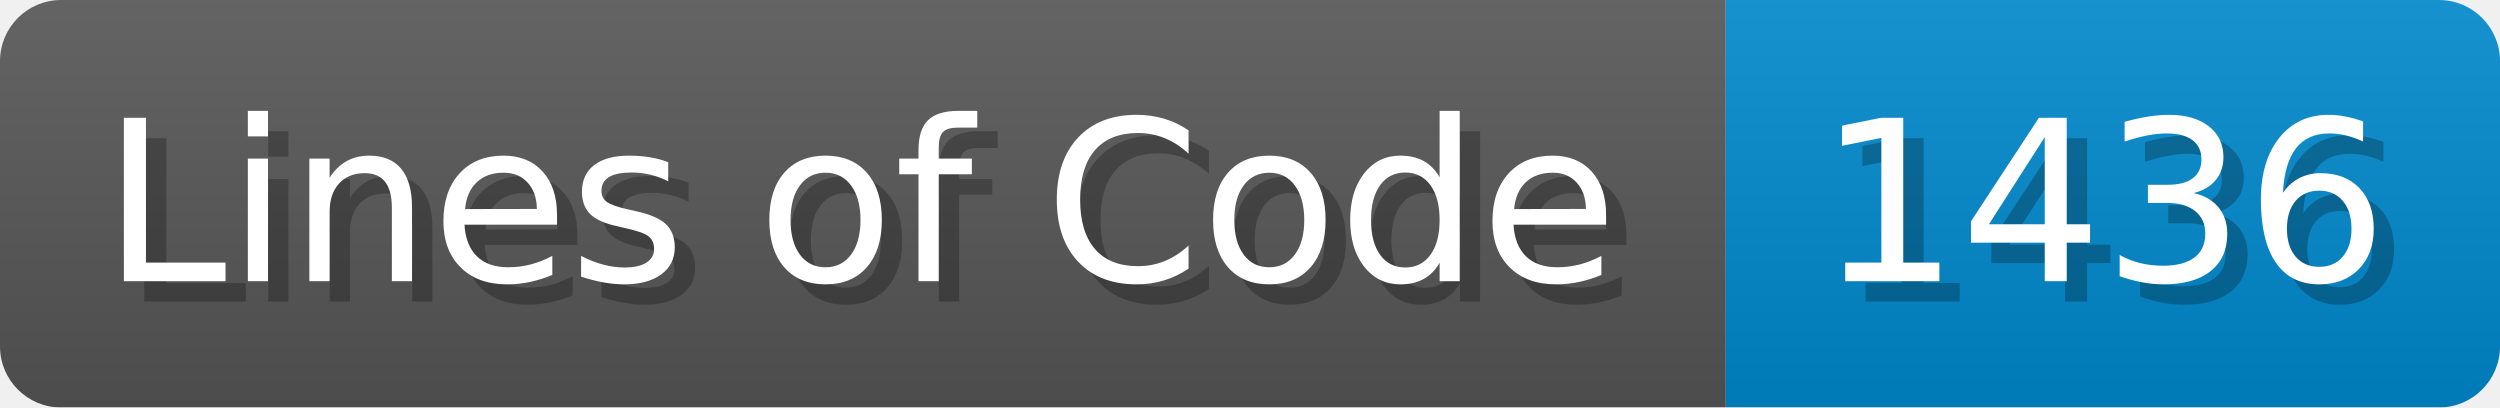
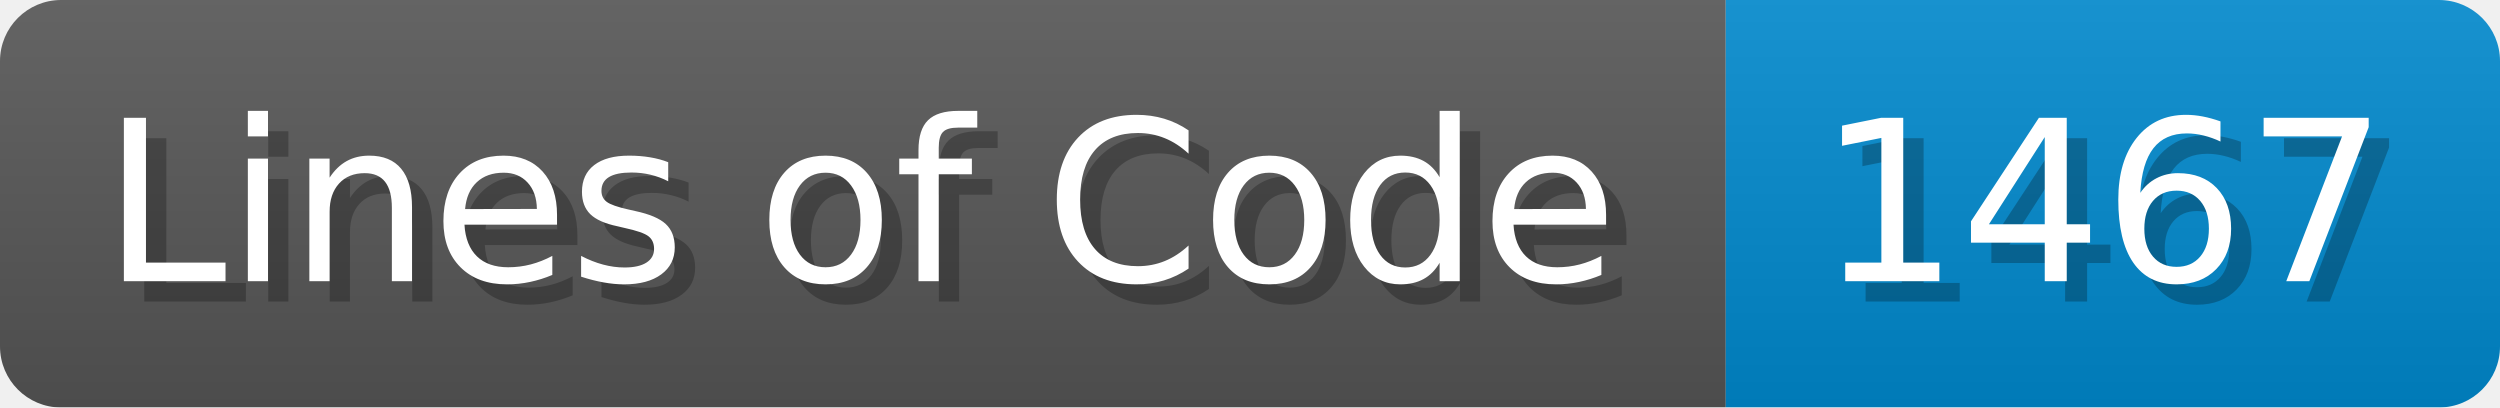
- <svg xmlns="http://www.w3.org/2000/svg" width="122.7" height="20" viewBox="0 0 1227 200" role="img" aria-label="Lines of Code: 1436">
+ <svg xmlns="http://www.w3.org/2000/svg" width="122.7" height="20" viewBox="0 0 1227 200" role="img" aria-label="Lines of Code: 1467">
  <linearGradient id="a" x2="0" y2="100%">
    <stop offset="0" stop-opacity=".1" stop-color="#EEE" />
    <stop offset="1" stop-opacity=".1" />
  </linearGradient>
  <mask id="m">
    <rect width="1227" height="200" rx="30" fill="#FFF" />
  </mask>
  <g mask="url(#m)">
    <rect width="847" height="200" fill="#555" />
    <rect width="380" height="200" fill="#08C" x="847" />
    <rect width="1227" height="200" fill="url(#a)" />
  </g>
  <g aria-hidden="true" fill="#fff" text-anchor="start" font-family="Verdana,DejaVu Sans,sans-serif" font-size="110">
    <text x="60" y="148" textLength="747" fill="#000" opacity="0.25">Lines of Code</text>
    <text x="50" y="138" textLength="747">Lines of Code</text>
-     <text x="902" y="148" textLength="280" fill="#000" opacity="0.25">1436</text>
-     <text x="892" y="138" textLength="280">1436</text>
+     <text x="902" y="148" textLength="280" fill="#000" opacity="0.25">1467</text>
+     <text x="892" y="138" textLength="280">1467</text>
  </g>
</svg>
